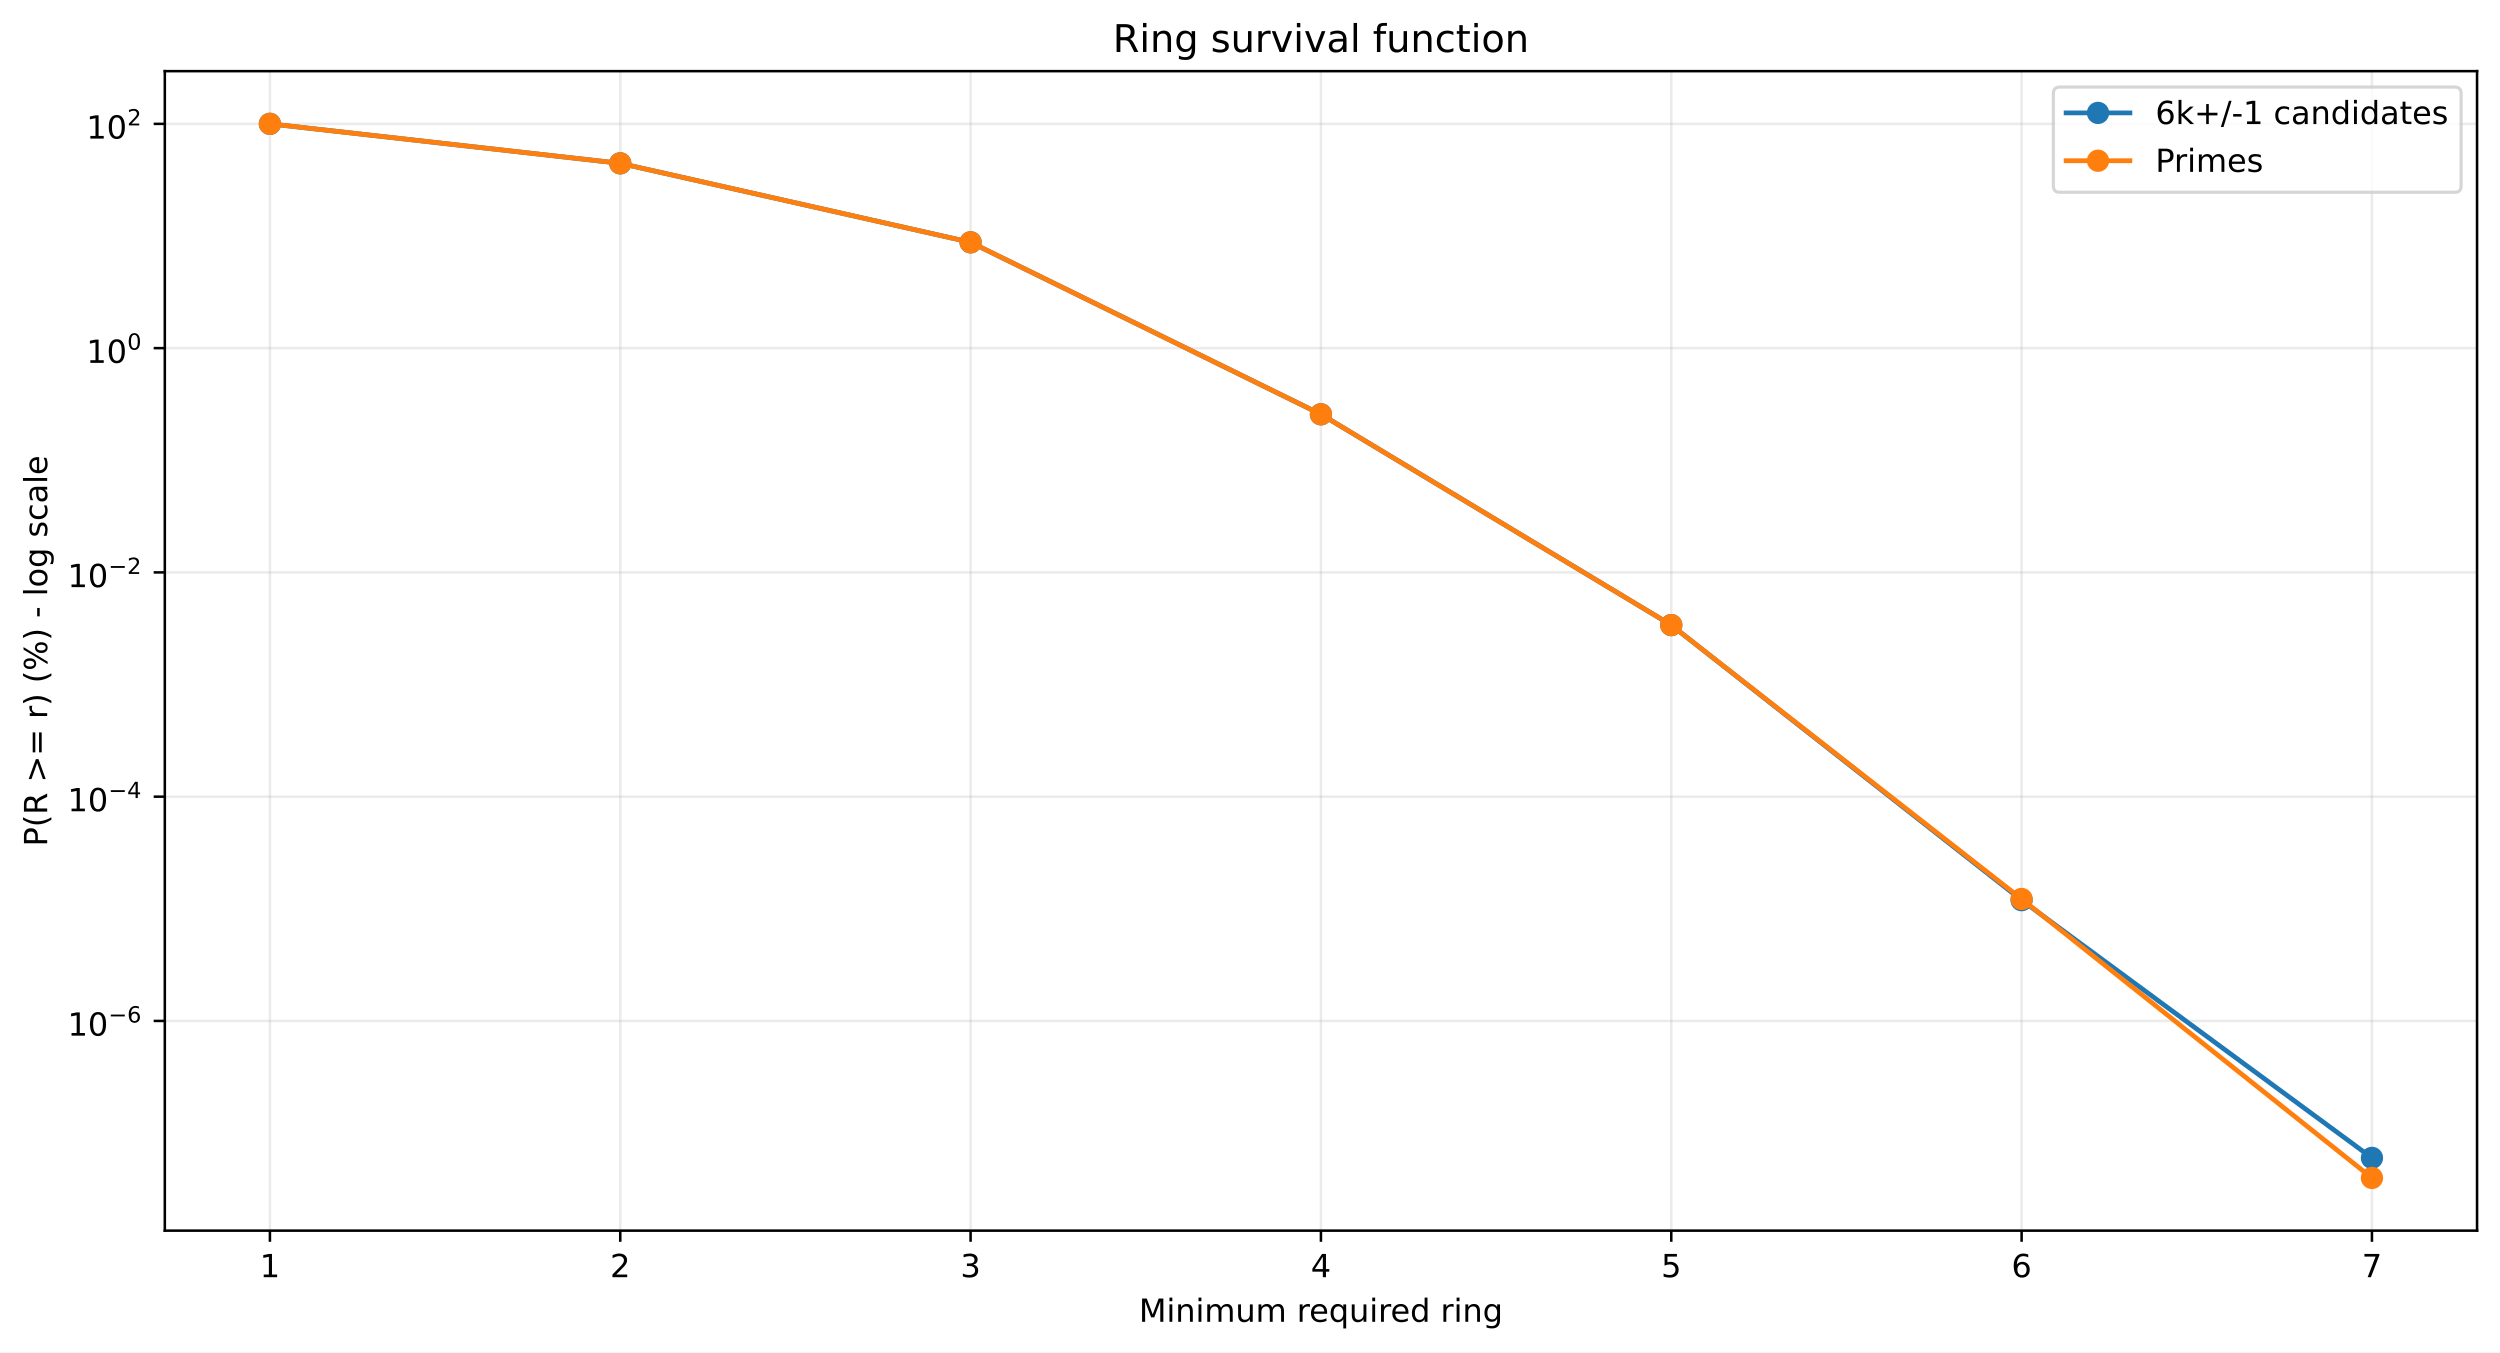
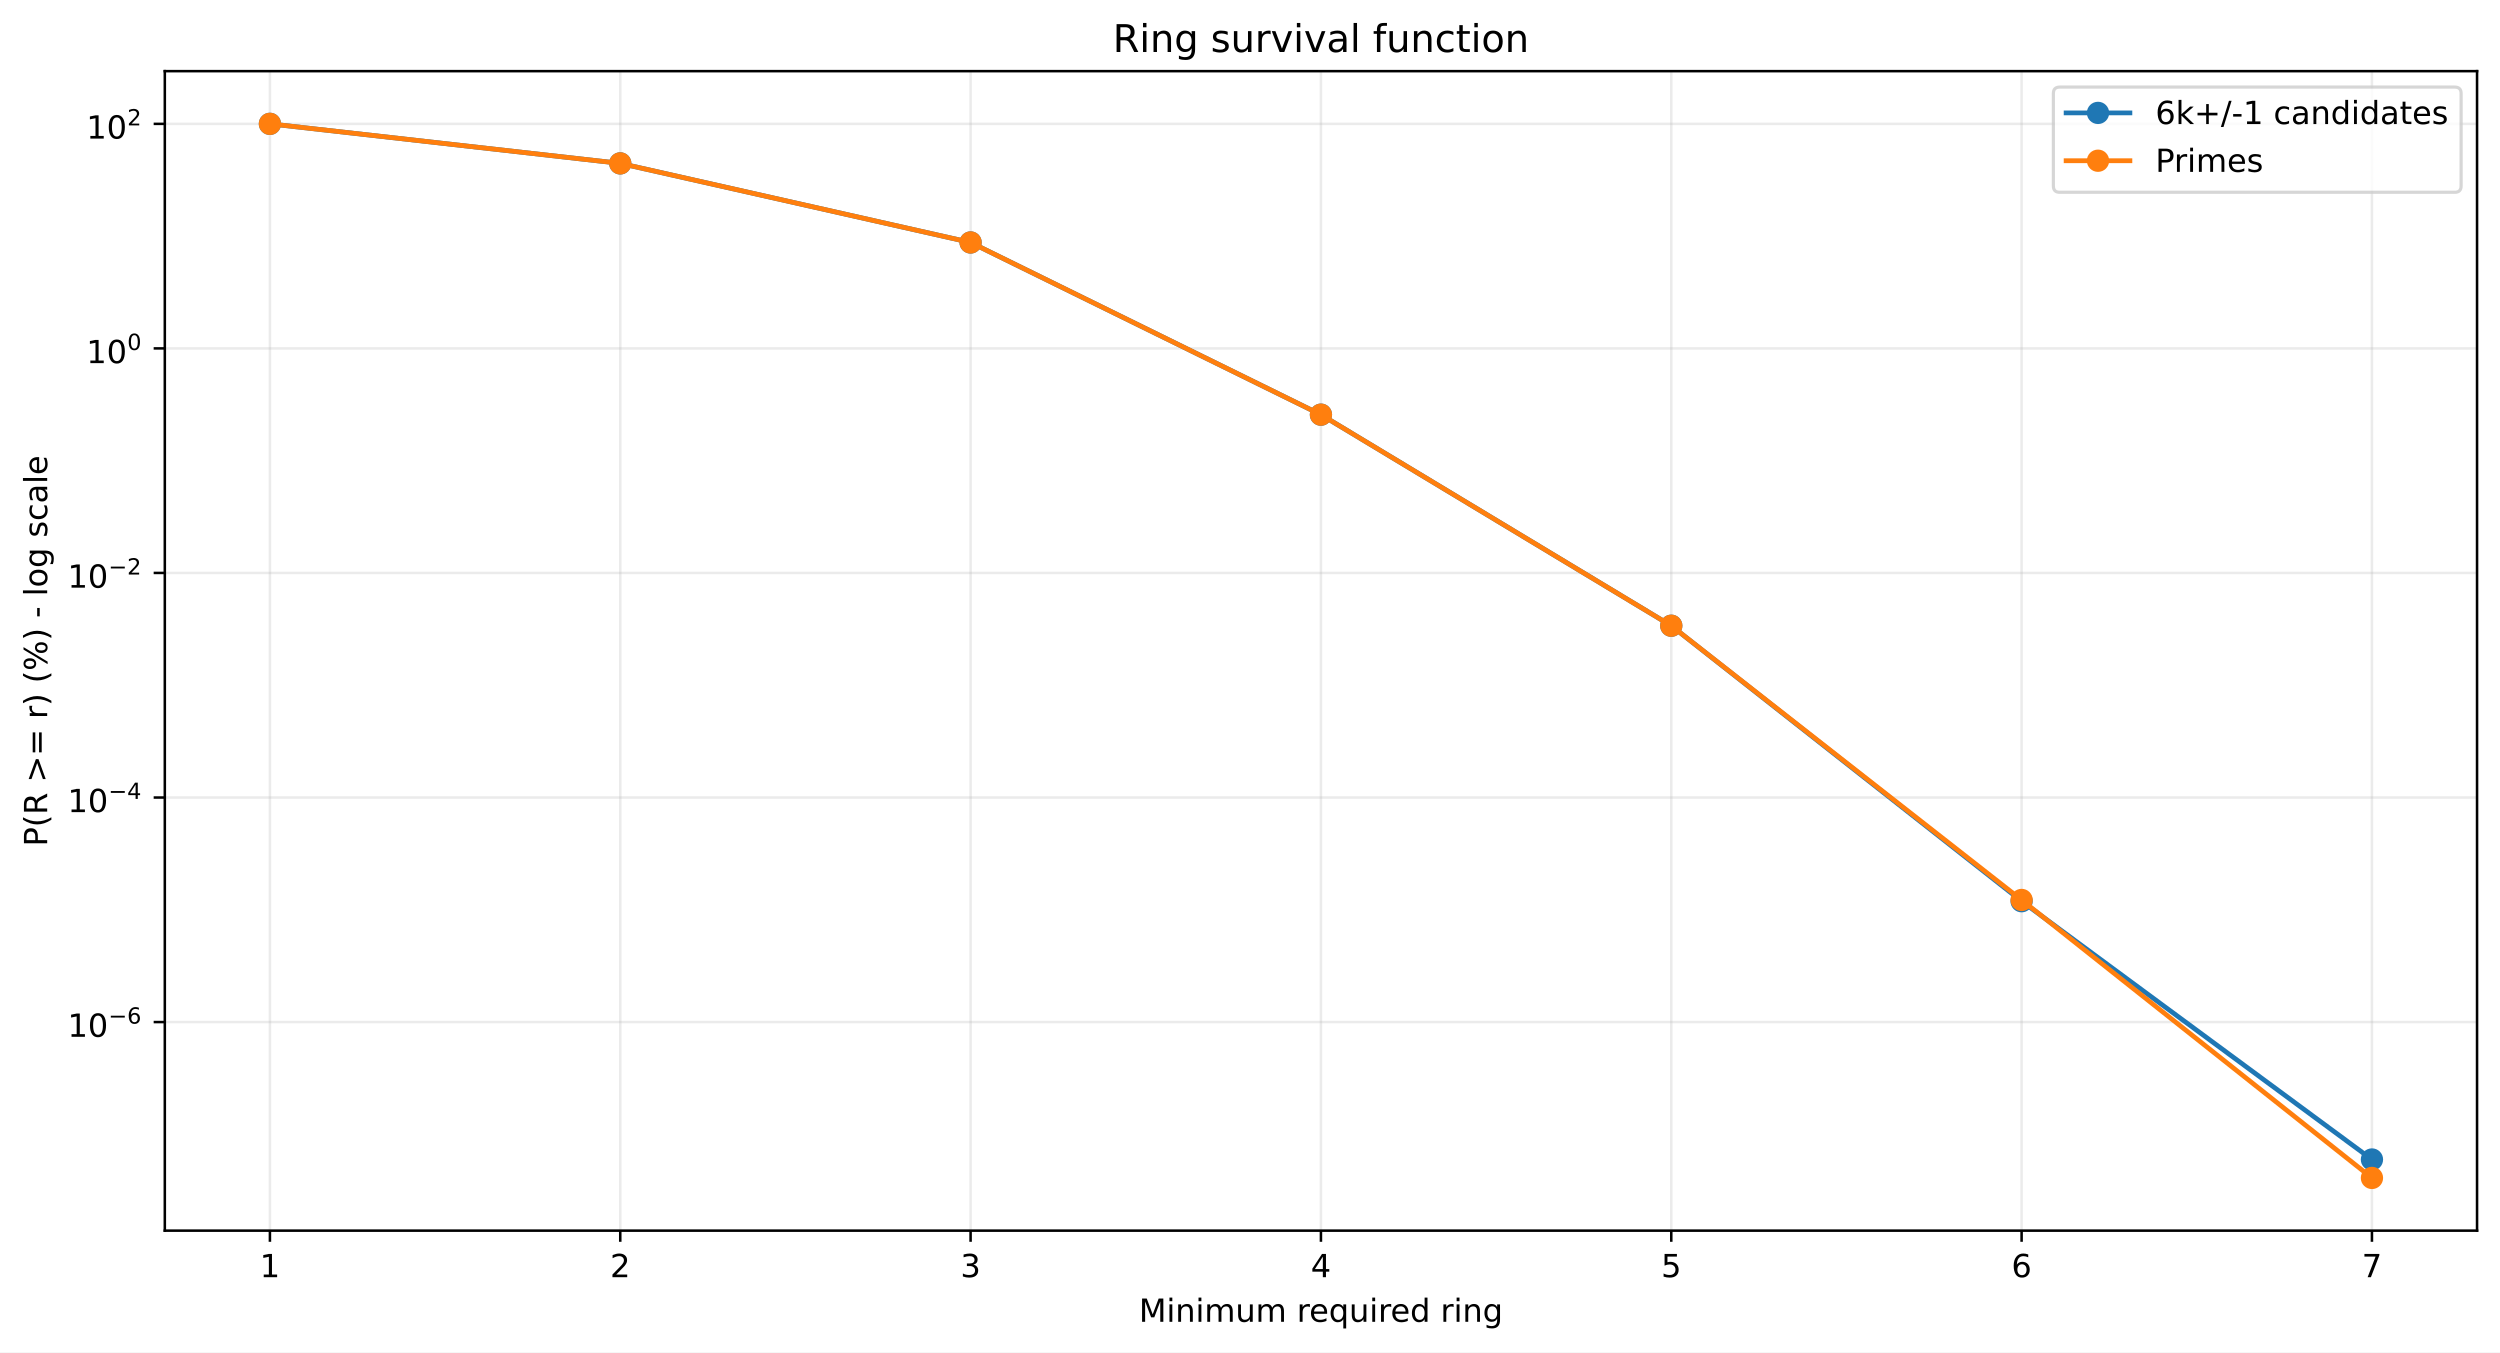
<svg xmlns="http://www.w3.org/2000/svg" xmlns:xlink="http://www.w3.org/1999/xlink" width="784.218pt" height="424.237pt" viewBox="0 0 784.218 424.237" version="1.1">
  <defs>
    <style type="text/css">*{stroke-linejoin: round; stroke-linecap: butt}</style>
  </defs>
  <g id="figure_1">
    <g id="patch_1">
      <path d="M 0 424.237  L 784.218 424.237  L 784.218 0  L 0 0  z " style="fill: #ffffff" />
    </g>
    <g id="axes_1">
      <g id="patch_2">
        <path d="M 51.701 386.036  L 777.018 386.036  L 777.018 22.318  L 51.701 22.318  z " style="fill: #ffffff" />
      </g>
      <g id="matplotlib.axis_1">
        <g id="xtick_1">
          <g id="line2d_1">
-             <path d="M 84.67 386.036  L 84.67 22.318  " clip-path="url(#pafea97a93a)" style="fill: none; stroke: #b0b0b0; stroke-opacity: 0.25; stroke-width: 0.8; stroke-linecap: square" />
+             <path d="M 84.67 386.036  L 84.67 22.318  " clip-path="url(#pc5f3bce843)" style="fill: none; stroke: #b0b0b0; stroke-opacity: 0.25; stroke-width: 0.8; stroke-linecap: square" />
          </g>
          <g id="line2d_2">
            <defs>
-               <path id="mf2e61e0543" d="M 0 0  L 0 3.5  " style="stroke: #000000; stroke-width: 0.8" />
+               <path id="m6730453021" d="M 0 0  L 0 3.5  " style="stroke: #000000; stroke-width: 0.8" />
            </defs>
            <g>
-               <use xlink:href="#mf2e61e0543" x="84.67" y="386.036" style="stroke: #000000; stroke-width: 0.8" />
+               <use xlink:href="#m6730453021" x="84.67" y="386.036" style="stroke: #000000; stroke-width: 0.8" />
            </g>
          </g>
          <g id="text_1">
            <g transform="translate(81.48852 400.6334) scale(0.1 -0.1)">
              <defs>
                <path id="DejaVuSans-14" d="M 794 531  L 1825 531  L 1825 4091  L 703 3866  L 703 4441  L 1819 4666  L 2450 4666  L 2450 531  L 3481 531  L 3481 0  L 794 0  L 794 531  z " transform="scale(0.015625)" />
              </defs>
              <use xlink:href="#DejaVuSans-14" />
            </g>
          </g>
        </g>
        <g id="xtick_2">
          <g id="line2d_3">
-             <path d="M 194.566 386.036  L 194.566 22.318  " clip-path="url(#pafea97a93a)" style="fill: none; stroke: #b0b0b0; stroke-opacity: 0.25; stroke-width: 0.8; stroke-linecap: square" />
+             <path d="M 194.566 386.036  L 194.566 22.318  " clip-path="url(#pc5f3bce843)" style="fill: none; stroke: #b0b0b0; stroke-opacity: 0.25; stroke-width: 0.8; stroke-linecap: square" />
          </g>
          <g id="line2d_4">
            <g>
-               <use xlink:href="#mf2e61e0543" x="194.566" y="386.036" style="stroke: #000000; stroke-width: 0.8" />
+               <use xlink:href="#m6730453021" x="194.566" y="386.036" style="stroke: #000000; stroke-width: 0.8" />
            </g>
          </g>
          <g id="text_2">
            <g transform="translate(191.3851 400.6334) scale(0.1 -0.1)">
              <defs>
                <path id="DejaVuSans-15" d="M 1228 531  L 3431 531  L 3431 0  L 469 0  L 469 531  Q 828 903 1448 1529  Q 2069 2156 2228 2338  Q 2531 2678 2651 2914  Q 2772 3150 2772 3378  Q 2772 3750 2511 3984  Q 2250 4219 1831 4219  Q 1534 4219 1204 4116  Q 875 4013 500 3803  L 500 4441  Q 881 4594 1212 4672  Q 1544 4750 1819 4750  Q 2544 4750 2975 4387  Q 3406 4025 3406 3419  Q 3406 3131 3298 2873  Q 3191 2616 2906 2266  Q 2828 2175 2409 1742  Q 1991 1309 1228 531  z " transform="scale(0.015625)" />
              </defs>
              <use xlink:href="#DejaVuSans-15" />
            </g>
          </g>
        </g>
        <g id="xtick_3">
          <g id="line2d_5">
-             <path d="M 304.463 386.036  L 304.463 22.318  " clip-path="url(#pafea97a93a)" style="fill: none; stroke: #b0b0b0; stroke-opacity: 0.25; stroke-width: 0.8; stroke-linecap: square" />
+             <path d="M 304.463 386.036  L 304.463 22.318  " clip-path="url(#pc5f3bce843)" style="fill: none; stroke: #b0b0b0; stroke-opacity: 0.25; stroke-width: 0.8; stroke-linecap: square" />
          </g>
          <g id="line2d_6">
            <g>
-               <use xlink:href="#mf2e61e0543" x="304.463" y="386.036" style="stroke: #000000; stroke-width: 0.8" />
+               <use xlink:href="#m6730453021" x="304.463" y="386.036" style="stroke: #000000; stroke-width: 0.8" />
            </g>
          </g>
          <g id="text_3">
            <g transform="translate(301.2817 400.6334) scale(0.1 -0.1)">
              <defs>
                <path id="DejaVuSans-16" d="M 2597 2516  Q 3050 2419 3304 2112  Q 3559 1806 3559 1356  Q 3559 666 3084 287  Q 2609 -91 1734 -91  Q 1441 -91 1130 -33  Q 819 25 488 141  L 488 750  Q 750 597 1062 519  Q 1375 441 1716 441  Q 2309 441 2620 675  Q 2931 909 2931 1356  Q 2931 1769 2642 2001  Q 2353 2234 1838 2234  L 1294 2234  L 1294 2753  L 1863 2753  Q 2328 2753 2575 2939  Q 2822 3125 2822 3475  Q 2822 3834 2567 4026  Q 2313 4219 1838 4219  Q 1578 4219 1281 4162  Q 984 4106 628 3988  L 628 4550  Q 988 4650 1302 4700  Q 1616 4750 1894 4750  Q 2613 4750 3031 4423  Q 3450 4097 3450 3541  Q 3450 3153 3228 2886  Q 3006 2619 2597 2516  z " transform="scale(0.015625)" />
              </defs>
              <use xlink:href="#DejaVuSans-16" />
            </g>
          </g>
        </g>
        <g id="xtick_4">
          <g id="line2d_7">
-             <path d="M 414.36 386.036  L 414.36 22.318  " clip-path="url(#pafea97a93a)" style="fill: none; stroke: #b0b0b0; stroke-opacity: 0.25; stroke-width: 0.8; stroke-linecap: square" />
+             <path d="M 414.36 386.036  L 414.36 22.318  " clip-path="url(#pc5f3bce843)" style="fill: none; stroke: #b0b0b0; stroke-opacity: 0.25; stroke-width: 0.8; stroke-linecap: square" />
          </g>
          <g id="line2d_8">
            <g>
-               <use xlink:href="#mf2e61e0543" x="414.36" y="386.036" style="stroke: #000000; stroke-width: 0.8" />
+               <use xlink:href="#m6730453021" x="414.36" y="386.036" style="stroke: #000000; stroke-width: 0.8" />
            </g>
          </g>
          <g id="text_4">
            <g transform="translate(411.1784 400.6334) scale(0.1 -0.1)">
              <defs>
                <path id="DejaVuSans-17" d="M 2419 4116  L 825 1625  L 2419 1625  L 2419 4116  z M 2253 4666  L 3047 4666  L 3047 1625  L 3713 1625  L 3713 1100  L 3047 1100  L 3047 0  L 2419 0  L 2419 1100  L 313 1100  L 313 1709  L 2253 4666  z " transform="scale(0.015625)" />
              </defs>
              <use xlink:href="#DejaVuSans-17" />
            </g>
          </g>
        </g>
        <g id="xtick_5">
          <g id="line2d_9">
-             <path d="M 524.256 386.036  L 524.256 22.318  " clip-path="url(#pafea97a93a)" style="fill: none; stroke: #b0b0b0; stroke-opacity: 0.25; stroke-width: 0.8; stroke-linecap: square" />
+             <path d="M 524.256 386.036  L 524.256 22.318  " clip-path="url(#pc5f3bce843)" style="fill: none; stroke: #b0b0b0; stroke-opacity: 0.25; stroke-width: 0.8; stroke-linecap: square" />
          </g>
          <g id="line2d_10">
            <g>
-               <use xlink:href="#mf2e61e0543" x="524.256" y="386.036" style="stroke: #000000; stroke-width: 0.8" />
+               <use xlink:href="#m6730453021" x="524.256" y="386.036" style="stroke: #000000; stroke-width: 0.8" />
            </g>
          </g>
          <g id="text_5">
            <g transform="translate(521.075 400.6334) scale(0.1 -0.1)">
              <defs>
                <path id="DejaVuSans-18" d="M 691 4666  L 3169 4666  L 3169 4134  L 1269 4134  L 1269 2991  Q 1406 3038 1543 3061  Q 1681 3084 1819 3084  Q 2600 3084 3056 2656  Q 3513 2228 3513 1497  Q 3513 744 3044 326  Q 2575 -91 1722 -91  Q 1428 -91 1123 -41  Q 819 9 494 109  L 494 744  Q 775 591 1075 516  Q 1375 441 1709 441  Q 2250 441 2565 725  Q 2881 1009 2881 1497  Q 2881 1984 2565 2268  Q 2250 2553 1709 2553  Q 1456 2553 1204 2497  Q 953 2441 691 2322  L 691 4666  z " transform="scale(0.015625)" />
              </defs>
              <use xlink:href="#DejaVuSans-18" />
            </g>
          </g>
        </g>
        <g id="xtick_6">
          <g id="line2d_11">
-             <path d="M 634.153 386.036  L 634.153 22.318  " clip-path="url(#pafea97a93a)" style="fill: none; stroke: #b0b0b0; stroke-opacity: 0.25; stroke-width: 0.8; stroke-linecap: square" />
+             <path d="M 634.153 386.036  L 634.153 22.318  " clip-path="url(#pc5f3bce843)" style="fill: none; stroke: #b0b0b0; stroke-opacity: 0.25; stroke-width: 0.8; stroke-linecap: square" />
          </g>
          <g id="line2d_12">
            <g>
-               <use xlink:href="#mf2e61e0543" x="634.153" y="386.036" style="stroke: #000000; stroke-width: 0.8" />
+               <use xlink:href="#m6730453021" x="634.153" y="386.036" style="stroke: #000000; stroke-width: 0.8" />
            </g>
          </g>
          <g id="text_6">
            <g transform="translate(630.9716 400.6334) scale(0.1 -0.1)">
              <defs>
                <path id="DejaVuSans-19" d="M 2113 2584  Q 1688 2584 1439 2293  Q 1191 2003 1191 1497  Q 1191 994 1439 701  Q 1688 409 2113 409  Q 2538 409 2786 701  Q 3034 994 3034 1497  Q 3034 2003 2786 2293  Q 2538 2584 2113 2584  z M 3366 4563  L 3366 3988  Q 3128 4100 2886 4159  Q 2644 4219 2406 4219  Q 1781 4219 1451 3797  Q 1122 3375 1075 2522  Q 1259 2794 1537 2939  Q 1816 3084 2150 3084  Q 2853 3084 3261 2657  Q 3669 2231 3669 1497  Q 3669 778 3244 343  Q 2819 -91 2113 -91  Q 1303 -91 875 529  Q 447 1150 447 2328  Q 447 3434 972 4092  Q 1497 4750 2381 4750  Q 2619 4750 2861 4703  Q 3103 4656 3366 4563  z " transform="scale(0.015625)" />
              </defs>
              <use xlink:href="#DejaVuSans-19" />
            </g>
          </g>
        </g>
        <g id="xtick_7">
          <g id="line2d_13">
-             <path d="M 744.049 386.036  L 744.049 22.318  " clip-path="url(#pafea97a93a)" style="fill: none; stroke: #b0b0b0; stroke-opacity: 0.25; stroke-width: 0.8; stroke-linecap: square" />
+             <path d="M 744.049 386.036  L 744.049 22.318  " clip-path="url(#pc5f3bce843)" style="fill: none; stroke: #b0b0b0; stroke-opacity: 0.25; stroke-width: 0.8; stroke-linecap: square" />
          </g>
          <g id="line2d_14">
            <g>
-               <use xlink:href="#mf2e61e0543" x="744.049" y="386.036" style="stroke: #000000; stroke-width: 0.8" />
+               <use xlink:href="#m6730453021" x="744.049" y="386.036" style="stroke: #000000; stroke-width: 0.8" />
            </g>
          </g>
          <g id="text_7">
            <g transform="translate(740.8682 400.6334) scale(0.1 -0.1)">
              <defs>
                <path id="DejaVuSans-1a" d="M 525 4666  L 3525 4666  L 3525 4397  L 1831 0  L 1172 0  L 2766 4134  L 525 4134  L 525 4666  z " transform="scale(0.015625)" />
              </defs>
              <use xlink:href="#DejaVuSans-1a" />
            </g>
          </g>
        </g>
        <g id="text_8">
          <g transform="translate(357.2737 414.6342) scale(0.1 -0.1)">
            <defs>
              <path id="DejaVuSans-30" d="M 628 4666  L 1569 4666  L 2759 1491  L 3956 4666  L 4897 4666  L 4897 0  L 4281 0  L 4281 4097  L 3078 897  L 2444 897  L 1241 4097  L 1241 0  L 628 0  L 628 4666  z " transform="scale(0.015625)" />
              <path id="DejaVuSans-4c" d="M 603 3500  L 1178 3500  L 1178 0  L 603 0  L 603 3500  z M 603 4863  L 1178 4863  L 1178 4134  L 603 4134  L 603 4863  z " transform="scale(0.015625)" />
              <path id="DejaVuSans-51" d="M 3513 2113  L 3513 0  L 2938 0  L 2938 2094  Q 2938 2591 2744 2837  Q 2550 3084 2163 3084  Q 1697 3084 1428 2787  Q 1159 2491 1159 1978  L 1159 0  L 581 0  L 581 3500  L 1159 3500  L 1159 2956  Q 1366 3272 1645 3428  Q 1925 3584 2291 3584  Q 2894 3584 3203 3211  Q 3513 2838 3513 2113  z " transform="scale(0.015625)" />
              <path id="DejaVuSans-50" d="M 3328 2828  Q 3544 3216 3844 3400  Q 4144 3584 4550 3584  Q 5097 3584 5394 3201  Q 5691 2819 5691 2113  L 5691 0  L 5113 0  L 5113 2094  Q 5113 2597 4934 2840  Q 4756 3084 4391 3084  Q 3944 3084 3684 2787  Q 3425 2491 3425 1978  L 3425 0  L 2847 0  L 2847 2094  Q 2847 2600 2669 2842  Q 2491 3084 2119 3084  Q 1678 3084 1418 2786  Q 1159 2488 1159 1978  L 1159 0  L 581 0  L 581 3500  L 1159 3500  L 1159 2956  Q 1356 3278 1631 3431  Q 1906 3584 2284 3584  Q 2666 3584 2933 3390  Q 3200 3197 3328 2828  z " transform="scale(0.015625)" />
              <path id="DejaVuSans-58" d="M 544 1381  L 544 3500  L 1119 3500  L 1119 1403  Q 1119 906 1312 657  Q 1506 409 1894 409  Q 2359 409 2629 706  Q 2900 1003 2900 1516  L 2900 3500  L 3475 3500  L 3475 0  L 2900 0  L 2900 538  Q 2691 219 2414 64  Q 2138 -91 1772 -91  Q 1169 -91 856 284  Q 544 659 544 1381  z M 1991 3584  L 1991 3584  z " transform="scale(0.015625)" />
              <path id="DejaVuSans-3" transform="scale(0.015625)" />
              <path id="DejaVuSans-55" d="M 2631 2963  Q 2534 3019 2420 3045  Q 2306 3072 2169 3072  Q 1681 3072 1420 2755  Q 1159 2438 1159 1844  L 1159 0  L 581 0  L 581 3500  L 1159 3500  L 1159 2956  Q 1341 3275 1631 3429  Q 1922 3584 2338 3584  Q 2397 3584 2469 3576  Q 2541 3569 2628 3553  L 2631 2963  z " transform="scale(0.015625)" />
              <path id="DejaVuSans-48" d="M 3597 1894  L 3597 1613  L 953 1613  Q 991 1019 1311 708  Q 1631 397 2203 397  Q 2534 397 2845 478  Q 3156 559 3463 722  L 3463 178  Q 3153 47 2828 -22  Q 2503 -91 2169 -91  Q 1331 -91 842 396  Q 353 884 353 1716  Q 353 2575 817 3079  Q 1281 3584 2069 3584  Q 2775 3584 3186 3129  Q 3597 2675 3597 1894  z M 3022 2063  Q 3016 2534 2758 2815  Q 2500 3097 2075 3097  Q 1594 3097 1305 2825  Q 1016 2553 972 2059  L 3022 2063  z " transform="scale(0.015625)" />
              <path id="DejaVuSans-54" d="M 947 1747  Q 947 1113 1208 752  Q 1469 391 1925 391  Q 2381 391 2643 752  Q 2906 1113 2906 1747  Q 2906 2381 2643 2742  Q 2381 3103 1925 3103  Q 1469 3103 1208 2742  Q 947 2381 947 1747  z M 2906 525  Q 2725 213 2448 61  Q 2172 -91 1784 -91  Q 1150 -91 751 415  Q 353 922 353 1747  Q 353 2572 751 3078  Q 1150 3584 1784 3584  Q 2172 3584 2448 3432  Q 2725 3281 2906 2969  L 2906 3500  L 3481 3500  L 3481 -1331  L 2906 -1331  L 2906 525  z " transform="scale(0.015625)" />
              <path id="DejaVuSans-47" d="M 2906 2969  L 2906 4863  L 3481 4863  L 3481 0  L 2906 0  L 2906 525  Q 2725 213 2448 61  Q 2172 -91 1784 -91  Q 1150 -91 751 415  Q 353 922 353 1747  Q 353 2572 751 3078  Q 1150 3584 1784 3584  Q 2172 3584 2448 3432  Q 2725 3281 2906 2969  z M 947 1747  Q 947 1113 1208 752  Q 1469 391 1925 391  Q 2381 391 2643 752  Q 2906 1113 2906 1747  Q 2906 2381 2643 2742  Q 2381 3103 1925 3103  Q 1469 3103 1208 2742  Q 947 2381 947 1747  z " transform="scale(0.015625)" />
              <path id="DejaVuSans-4a" d="M 2906 1791  Q 2906 2416 2648 2759  Q 2391 3103 1925 3103  Q 1463 3103 1205 2759  Q 947 2416 947 1791  Q 947 1169 1205 825  Q 1463 481 1925 481  Q 2391 481 2648 825  Q 2906 1169 2906 1791  z M 3481 434  Q 3481 -459 3084 -895  Q 2688 -1331 1869 -1331  Q 1566 -1331 1297 -1286  Q 1028 -1241 775 -1147  L 775 -588  Q 1028 -725 1275 -790  Q 1522 -856 1778 -856  Q 2344 -856 2625 -561  Q 2906 -266 2906 331  L 2906 616  Q 2728 306 2450 153  Q 2172 0 1784 0  Q 1141 0 747 490  Q 353 981 353 1791  Q 353 2603 747 3093  Q 1141 3584 1784 3584  Q 2172 3584 2450 3431  Q 2728 3278 2906 2969  L 2906 3500  L 3481 3500  L 3481 434  z " transform="scale(0.015625)" />
            </defs>
            <use xlink:href="#DejaVuSans-30" />
            <use xlink:href="#DejaVuSans-4c" transform="translate(86.28125 0)" />
            <use xlink:href="#DejaVuSans-51" transform="translate(114.0625 0)" />
            <use xlink:href="#DejaVuSans-4c" transform="translate(177.4375 0)" />
            <use xlink:href="#DejaVuSans-50" transform="translate(205.2188 0)" />
            <use xlink:href="#DejaVuSans-58" transform="translate(302.625 0)" />
            <use xlink:href="#DejaVuSans-50" transform="translate(366 0)" />
            <use xlink:href="#DejaVuSans-3" transform="translate(463.4062 0)" />
            <use xlink:href="#DejaVuSans-55" transform="translate(495.1875 0)" />
            <use xlink:href="#DejaVuSans-48" transform="translate(534.0938 0)" />
            <use xlink:href="#DejaVuSans-54" transform="translate(595.625 0)" />
            <use xlink:href="#DejaVuSans-58" transform="translate(659.1094 0)" />
            <use xlink:href="#DejaVuSans-4c" transform="translate(722.4844 0)" />
            <use xlink:href="#DejaVuSans-55" transform="translate(750.2656 0)" />
            <use xlink:href="#DejaVuSans-48" transform="translate(789.1719 0)" />
            <use xlink:href="#DejaVuSans-47" transform="translate(850.7031 0)" />
            <use xlink:href="#DejaVuSans-3" transform="translate(914.1875 0)" />
            <use xlink:href="#DejaVuSans-55" transform="translate(945.9688 0)" />
            <use xlink:href="#DejaVuSans-4c" transform="translate(987.0781 0)" />
            <use xlink:href="#DejaVuSans-51" transform="translate(1014.859 0)" />
            <use xlink:href="#DejaVuSans-4a" transform="translate(1078.234 0)" />
          </g>
        </g>
      </g>
      <g id="matplotlib.axis_2">
        <g id="ytick_1">
          <g id="line2d_15">
-             <path d="M 51.701 320.246  L 777.018 320.246  " clip-path="url(#pafea97a93a)" style="fill: none; stroke: #b0b0b0; stroke-opacity: 0.25; stroke-width: 0.8; stroke-linecap: square" />
+             <path d="M 51.701 320.607  L 777.018 320.607  " clip-path="url(#pc5f3bce843)" style="fill: none; stroke: #b0b0b0; stroke-opacity: 0.25; stroke-width: 0.8; stroke-linecap: square" />
          </g>
          <g id="line2d_16">
            <defs>
-               <path id="md2ee28f3b8" d="M 0 0  L -3.5 0  " style="stroke: #000000; stroke-width: 0.8" />
+               <path id="m83260e1f28" d="M 0 0  L -3.5 0  " style="stroke: #000000; stroke-width: 0.8" />
            </defs>
            <g>
-               <use xlink:href="#md2ee28f3b8" x="51.701" y="320.246" style="stroke: #000000; stroke-width: 0.8" />
+               <use xlink:href="#m83260e1f28" x="51.701" y="320.607" style="stroke: #000000; stroke-width: 0.8" />
            </g>
          </g>
          <g id="text_9">
-             <g transform="translate(21.20078 324.9458) scale(0.1 -0.1)">
+             <g transform="translate(21.20078 325.3068) scale(0.1 -0.1)">
              <defs>
                <path id="DejaVuSans-13" d="M 2034 4250  Q 1547 4250 1301 3770  Q 1056 3291 1056 2328  Q 1056 1369 1301 889  Q 1547 409 2034 409  Q 2525 409 2770 889  Q 3016 1369 3016 2328  Q 3016 3291 2770 3770  Q 2525 4250 2034 4250  z M 2034 4750  Q 2819 4750 3233 4129  Q 3647 3509 3647 2328  Q 3647 1150 3233 529  Q 2819 -91 2034 -91  Q 1250 -91 836 529  Q 422 1150 422 2328  Q 422 3509 836 4129  Q 1250 4750 2034 4750  z " transform="scale(0.015625)" />
                <path id="DejaVuSans-c9c" d="M 678 2272  L 4684 2272  L 4684 1741  L 678 1741  L 678 2272  z " transform="scale(0.015625)" />
              </defs>
              <use xlink:href="#DejaVuSans-14" transform="translate(0 0.746875)" />
              <use xlink:href="#DejaVuSans-13" transform="translate(63.62305 0.746875)" />
              <use xlink:href="#DejaVuSans-c9c" transform="translate(128.2031 42.04688) scale(0.7)" />
              <use xlink:href="#DejaVuSans-19" transform="translate(186.8555 42.04688) scale(0.7)" />
            </g>
          </g>
        </g>
        <g id="ytick_2">
          <g id="line2d_17">
-             <path d="M 51.701 249.897  L 777.018 249.897  " clip-path="url(#pafea97a93a)" style="fill: none; stroke: #b0b0b0; stroke-opacity: 0.25; stroke-width: 0.8; stroke-linecap: square" />
+             <path d="M 51.701 250.168  L 777.018 250.168  " clip-path="url(#pc5f3bce843)" style="fill: none; stroke: #b0b0b0; stroke-opacity: 0.25; stroke-width: 0.8; stroke-linecap: square" />
          </g>
          <g id="line2d_18">
            <g>
-               <use xlink:href="#md2ee28f3b8" x="51.701" y="249.897" style="stroke: #000000; stroke-width: 0.8" />
+               <use xlink:href="#m83260e1f28" x="51.701" y="250.168" style="stroke: #000000; stroke-width: 0.8" />
            </g>
          </g>
          <g id="text_10">
-             <g transform="translate(21.20078 254.547) scale(0.1 -0.1)">
+             <g transform="translate(21.20078 254.8178) scale(0.1 -0.1)">
              <use xlink:href="#DejaVuSans-14" transform="translate(0 0.665625)" />
              <use xlink:href="#DejaVuSans-13" transform="translate(63.62305 0.665625)" />
              <use xlink:href="#DejaVuSans-c9c" transform="translate(128.2031 41.96563) scale(0.7)" />
              <use xlink:href="#DejaVuSans-17" transform="translate(186.8555 41.96563) scale(0.7)" />
            </g>
          </g>
        </g>
        <g id="ytick_3">
          <g id="line2d_19">
-             <path d="M 51.701 179.548  L 777.018 179.548  " clip-path="url(#pafea97a93a)" style="fill: none; stroke: #b0b0b0; stroke-opacity: 0.25; stroke-width: 0.8; stroke-linecap: square" />
+             <path d="M 51.701 179.729  L 777.018 179.729  " clip-path="url(#pc5f3bce843)" style="fill: none; stroke: #b0b0b0; stroke-opacity: 0.25; stroke-width: 0.8; stroke-linecap: square" />
          </g>
          <g id="line2d_20">
            <g>
-               <use xlink:href="#md2ee28f3b8" x="51.701" y="179.548" style="stroke: #000000; stroke-width: 0.8" />
+               <use xlink:href="#m83260e1f28" x="51.701" y="179.729" style="stroke: #000000; stroke-width: 0.8" />
            </g>
          </g>
          <g id="text_11">
-             <g transform="translate(21.20078 184.2483) scale(0.1 -0.1)">
+             <g transform="translate(21.20078 184.4288) scale(0.1 -0.1)">
              <use xlink:href="#DejaVuSans-14" transform="translate(0 0.746875)" />
              <use xlink:href="#DejaVuSans-13" transform="translate(63.62305 0.746875)" />
              <use xlink:href="#DejaVuSans-c9c" transform="translate(128.2031 42.04688) scale(0.7)" />
              <use xlink:href="#DejaVuSans-15" transform="translate(186.8555 42.04688) scale(0.7)" />
            </g>
          </g>
        </g>
        <g id="ytick_4">
          <g id="line2d_21">
-             <path d="M 51.701 109.2  L 777.018 109.2  " clip-path="url(#pafea97a93a)" style="fill: none; stroke: #b0b0b0; stroke-opacity: 0.25; stroke-width: 0.8; stroke-linecap: square" />
+             <path d="M 51.701 109.29  L 777.018 109.29  " clip-path="url(#pc5f3bce843)" style="fill: none; stroke: #b0b0b0; stroke-opacity: 0.25; stroke-width: 0.8; stroke-linecap: square" />
          </g>
          <g id="line2d_22">
            <g>
-               <use xlink:href="#md2ee28f3b8" x="51.701" y="109.2" style="stroke: #000000; stroke-width: 0.8" />
+               <use xlink:href="#m83260e1f28" x="51.701" y="109.29" style="stroke: #000000; stroke-width: 0.8" />
            </g>
          </g>
          <g id="text_12">
-             <g transform="translate(27.10078 113.8995) scale(0.1 -0.1)">
+             <g transform="translate(27.10078 113.9898) scale(0.1 -0.1)">
              <use xlink:href="#DejaVuSans-14" transform="translate(0 0.746875)" />
              <use xlink:href="#DejaVuSans-13" transform="translate(63.62305 0.746875)" />
              <use xlink:href="#DejaVuSans-13" transform="translate(128.2031 42.04688) scale(0.7)" />
            </g>
          </g>
        </g>
        <g id="ytick_5">
          <g id="line2d_23">
-             <path d="M 51.701 38.851  L 777.018 38.851  " clip-path="url(#pafea97a93a)" style="fill: none; stroke: #b0b0b0; stroke-opacity: 0.25; stroke-width: 0.8; stroke-linecap: square" />
+             <path d="M 51.701 38.851  L 777.018 38.851  " clip-path="url(#pc5f3bce843)" style="fill: none; stroke: #b0b0b0; stroke-opacity: 0.25; stroke-width: 0.8; stroke-linecap: square" />
          </g>
          <g id="line2d_24">
            <g>
-               <use xlink:href="#md2ee28f3b8" x="51.701" y="38.851" style="stroke: #000000; stroke-width: 0.8" />
+               <use xlink:href="#m83260e1f28" x="51.701" y="38.851" style="stroke: #000000; stroke-width: 0.8" />
            </g>
          </g>
          <g id="text_13">
            <g transform="translate(27.10078 43.55075) scale(0.1 -0.1)">
              <use xlink:href="#DejaVuSans-14" transform="translate(0 0.746875)" />
              <use xlink:href="#DejaVuSans-13" transform="translate(63.62305 0.746875)" />
              <use xlink:href="#DejaVuSans-15" transform="translate(128.2031 42.04688) scale(0.7)" />
            </g>
          </g>
        </g>
        <g id="text_14">
          <g transform="translate(14.79844 265.4996) rotate(-90) scale(0.1 -0.1)">
            <defs>
              <path id="DejaVuSans-33" d="M 1259 4147  L 1259 2394  L 2053 2394  Q 2494 2394 2734 2622  Q 2975 2850 2975 3272  Q 2975 3691 2734 3919  Q 2494 4147 2053 4147  L 1259 4147  z M 628 4666  L 2053 4666  Q 2838 4666 3239 4311  Q 3641 3956 3641 3272  Q 3641 2581 3239 2228  Q 2838 1875 2053 1875  L 1259 1875  L 1259 0  L 628 0  L 628 4666  z " transform="scale(0.015625)" />
              <path id="DejaVuSans-b" d="M 1984 4856  Q 1566 4138 1362 3434  Q 1159 2731 1159 2009  Q 1159 1288 1364 580  Q 1569 -128 1984 -844  L 1484 -844  Q 1016 -109 783 600  Q 550 1309 550 2009  Q 550 2706 781 3412  Q 1013 4119 1484 4856  L 1984 4856  z " transform="scale(0.015625)" />
              <path id="DejaVuSans-35" d="M 2841 2188  Q 3044 2119 3236 1894  Q 3428 1669 3622 1275  L 4263 0  L 3584 0  L 2988 1197  Q 2756 1666 2539 1819  Q 2322 1972 1947 1972  L 1259 1972  L 1259 0  L 628 0  L 628 4666  L 2053 4666  Q 2853 4666 3247 4331  Q 3641 3997 3641 3322  Q 3641 2881 3436 2590  Q 3231 2300 2841 2188  z M 1259 4147  L 1259 2491  L 2053 2491  Q 2509 2491 2742 2702  Q 2975 2913 2975 3322  Q 2975 3731 2742 3939  Q 2509 4147 2053 4147  L 1259 4147  z " transform="scale(0.015625)" />
              <path id="DejaVuSans-21" d="M 678 3150  L 678 3719  L 4684 2266  L 4684 1747  L 678 294  L 678 863  L 3897 2003  L 678 3150  z " transform="scale(0.015625)" />
              <path id="DejaVuSans-20" d="M 678 2906  L 4684 2906  L 4684 2381  L 678 2381  L 678 2906  z M 678 1631  L 4684 1631  L 4684 1100  L 678 1100  L 678 1631  z " transform="scale(0.015625)" />
              <path id="DejaVuSans-c" d="M 513 4856  L 1013 4856  Q 1481 4119 1714 3412  Q 1947 2706 1947 2009  Q 1947 1309 1714 600  Q 1481 -109 1013 -844  L 513 -844  Q 928 -128 1133 580  Q 1338 1288 1338 2009  Q 1338 2731 1133 3434  Q 928 4138 513 4856  z " transform="scale(0.015625)" />
              <path id="DejaVuSans-8" d="M 4653 2053  Q 4381 2053 4226 1822  Q 4072 1591 4072 1178  Q 4072 772 4226 539  Q 4381 306 4653 306  Q 4919 306 5073 539  Q 5228 772 5228 1178  Q 5228 1588 5073 1820  Q 4919 2053 4653 2053  z M 4653 2450  Q 5147 2450 5437 2106  Q 5728 1763 5728 1178  Q 5728 594 5436 251  Q 5144 -91 4653 -91  Q 4153 -91 3862 251  Q 3572 594 3572 1178  Q 3572 1766 3864 2108  Q 4156 2450 4653 2450  z M 1428 4353  Q 1159 4353 1004 4120  Q 850 3888 850 3481  Q 850 3069 1003 2837  Q 1156 2606 1428 2606  Q 1700 2606 1854 2837  Q 2009 3069 2009 3481  Q 2009 3884 1853 4118  Q 1697 4353 1428 4353  z M 4250 4750  L 4750 4750  L 1831 -91  L 1331 -91  L 4250 4750  z M 1428 4750  Q 1922 4750 2215 4408  Q 2509 4066 2509 3481  Q 2509 2891 2217 2550  Q 1925 2209 1428 2209  Q 931 2209 642 2551  Q 353 2894 353 3481  Q 353 4063 643 4406  Q 934 4750 1428 4750  z " transform="scale(0.015625)" />
              <path id="DejaVuSans-10" d="M 313 2009  L 1997 2009  L 1997 1497  L 313 1497  L 313 2009  z " transform="scale(0.015625)" />
              <path id="DejaVuSans-4f" d="M 603 4863  L 1178 4863  L 1178 0  L 603 0  L 603 4863  z " transform="scale(0.015625)" />
              <path id="DejaVuSans-52" d="M 1959 3097  Q 1497 3097 1228 2736  Q 959 2375 959 1747  Q 959 1119 1226 758  Q 1494 397 1959 397  Q 2419 397 2687 759  Q 2956 1122 2956 1747  Q 2956 2369 2687 2733  Q 2419 3097 1959 3097  z M 1959 3584  Q 2709 3584 3137 3096  Q 3566 2609 3566 1747  Q 3566 888 3137 398  Q 2709 -91 1959 -91  Q 1206 -91 779 398  Q 353 888 353 1747  Q 353 2609 779 3096  Q 1206 3584 1959 3584  z " transform="scale(0.015625)" />
              <path id="DejaVuSans-56" d="M 2834 3397  L 2834 2853  Q 2591 2978 2328 3040  Q 2066 3103 1784 3103  Q 1356 3103 1142 2972  Q 928 2841 928 2578  Q 928 2378 1081 2264  Q 1234 2150 1697 2047  L 1894 2003  Q 2506 1872 2764 1633  Q 3022 1394 3022 966  Q 3022 478 2636 193  Q 2250 -91 1575 -91  Q 1294 -91 989 -36  Q 684 19 347 128  L 347 722  Q 666 556 975 473  Q 1284 391 1588 391  Q 1994 391 2212 530  Q 2431 669 2431 922  Q 2431 1156 2273 1281  Q 2116 1406 1581 1522  L 1381 1569  Q 847 1681 609 1914  Q 372 2147 372 2553  Q 372 3047 722 3315  Q 1072 3584 1716 3584  Q 2034 3584 2315 3537  Q 2597 3491 2834 3397  z " transform="scale(0.015625)" />
              <path id="DejaVuSans-46" d="M 3122 3366  L 3122 2828  Q 2878 2963 2633 3030  Q 2388 3097 2138 3097  Q 1578 3097 1268 2742  Q 959 2388 959 1747  Q 959 1106 1268 751  Q 1578 397 2138 397  Q 2388 397 2633 464  Q 2878 531 3122 666  L 3122 134  Q 2881 22 2623 -34  Q 2366 -91 2075 -91  Q 1284 -91 818 406  Q 353 903 353 1747  Q 353 2603 823 3093  Q 1294 3584 2113 3584  Q 2378 3584 2631 3529  Q 2884 3475 3122 3366  z " transform="scale(0.015625)" />
              <path id="DejaVuSans-44" d="M 2194 1759  Q 1497 1759 1228 1600  Q 959 1441 959 1056  Q 959 750 1161 570  Q 1363 391 1709 391  Q 2188 391 2477 730  Q 2766 1069 2766 1631  L 2766 1759  L 2194 1759  z M 3341 1997  L 3341 0  L 2766 0  L 2766 531  Q 2569 213 2275 61  Q 1981 -91 1556 -91  Q 1019 -91 701 211  Q 384 513 384 1019  Q 384 1609 779 1909  Q 1175 2209 1959 2209  L 2766 2209  L 2766 2266  Q 2766 2663 2505 2880  Q 2244 3097 1772 3097  Q 1472 3097 1187 3025  Q 903 2953 641 2809  L 641 3341  Q 956 3463 1253 3523  Q 1550 3584 1831 3584  Q 2591 3584 2966 3190  Q 3341 2797 3341 1997  z " transform="scale(0.015625)" />
            </defs>
            <use xlink:href="#DejaVuSans-33" />
            <use xlink:href="#DejaVuSans-b" transform="translate(60.29688 0)" />
            <use xlink:href="#DejaVuSans-35" transform="translate(99.3125 0)" />
            <use xlink:href="#DejaVuSans-3" transform="translate(168.7969 0)" />
            <use xlink:href="#DejaVuSans-21" transform="translate(200.5781 0)" />
            <use xlink:href="#DejaVuSans-20" transform="translate(284.375 0)" />
            <use xlink:href="#DejaVuSans-3" transform="translate(368.1719 0)" />
            <use xlink:href="#DejaVuSans-55" transform="translate(399.9531 0)" />
            <use xlink:href="#DejaVuSans-c" transform="translate(441.0625 0)" />
            <use xlink:href="#DejaVuSans-3" transform="translate(480.0781 0)" />
            <use xlink:href="#DejaVuSans-b" transform="translate(511.8594 0)" />
            <use xlink:href="#DejaVuSans-8" transform="translate(550.875 0)" />
            <use xlink:href="#DejaVuSans-c" transform="translate(645.8906 0)" />
            <use xlink:href="#DejaVuSans-3" transform="translate(684.9062 0)" />
            <use xlink:href="#DejaVuSans-10" transform="translate(716.6875 0)" />
            <use xlink:href="#DejaVuSans-3" transform="translate(752.7656 0)" />
            <use xlink:href="#DejaVuSans-4f" transform="translate(784.5469 0)" />
            <use xlink:href="#DejaVuSans-52" transform="translate(812.3281 0)" />
            <use xlink:href="#DejaVuSans-4a" transform="translate(873.5156 0)" />
            <use xlink:href="#DejaVuSans-3" transform="translate(937 0)" />
            <use xlink:href="#DejaVuSans-56" transform="translate(968.7812 0)" />
            <use xlink:href="#DejaVuSans-46" transform="translate(1020.875 0)" />
            <use xlink:href="#DejaVuSans-44" transform="translate(1075.859 0)" />
            <use xlink:href="#DejaVuSans-4f" transform="translate(1137.141 0)" />
            <use xlink:href="#DejaVuSans-48" transform="translate(1164.922 0)" />
          </g>
        </g>
      </g>
      <g id="line2d_25">
-         <path d="M 84.67 38.851  L 194.566 51.239  L 304.463 76.014  L 414.36 129.961  L 524.256 196.085  L 634.153 282.371  L 744.049 363.219  " clip-path="url(#pafea97a93a)" style="fill: none; stroke: #1f77b4; stroke-width: 1.5; stroke-linecap: square" />
+         <path d="M 84.67 38.851  L 194.566 51.254  L 304.463 76.062  L 414.36 130.078  L 524.256 196.287  L 634.153 282.697  L 744.049 363.72  " clip-path="url(#pc5f3bce843)" style="fill: none; stroke: #1f77b4; stroke-width: 1.5; stroke-linecap: square" />
        <defs>
-           <path id="m27e16996dc" d="M 0 3  C 0.796 3 1.559 2.684 2.121 2.121  C 2.684 1.559 3 0.796 3 0  C 3 -0.796 2.684 -1.559 2.121 -2.121  C 1.559 -2.684 0.796 -3 0 -3  C -0.796 -3 -1.559 -2.684 -2.121 -2.121  C -2.684 -1.559 -3 -0.796 -3 0  C -3 0.796 -2.684 1.559 -2.121 2.121  C -1.559 2.684 -0.796 3 0 3  z " style="stroke: #1f77b4" />
+           <path id="m4c88f8568a" d="M 0 3  C 0.796 3 1.559 2.684 2.121 2.121  C 2.684 1.559 3 0.796 3 0  C 3 -0.796 2.684 -1.559 2.121 -2.121  C 1.559 -2.684 0.796 -3 0 -3  C -0.796 -3 -1.559 -2.684 -2.121 -2.121  C -2.684 -1.559 -3 -0.796 -3 0  C -3 0.796 -2.684 1.559 -2.121 2.121  C -1.559 2.684 -0.796 3 0 3  z " style="stroke: #1f77b4" />
        </defs>
-         <g clip-path="url(#pafea97a93a)">
-           <use xlink:href="#m27e16996dc" x="84.67" y="38.851" style="fill: #1f77b4; stroke: #1f77b4" />
-           <use xlink:href="#m27e16996dc" x="194.566" y="51.239" style="fill: #1f77b4; stroke: #1f77b4" />
-           <use xlink:href="#m27e16996dc" x="304.463" y="76.014" style="fill: #1f77b4; stroke: #1f77b4" />
-           <use xlink:href="#m27e16996dc" x="414.36" y="129.961" style="fill: #1f77b4; stroke: #1f77b4" />
-           <use xlink:href="#m27e16996dc" x="524.256" y="196.085" style="fill: #1f77b4; stroke: #1f77b4" />
-           <use xlink:href="#m27e16996dc" x="634.153" y="282.371" style="fill: #1f77b4; stroke: #1f77b4" />
-           <use xlink:href="#m27e16996dc" x="744.049" y="363.219" style="fill: #1f77b4; stroke: #1f77b4" />
+         <g clip-path="url(#pc5f3bce843)">
+           <use xlink:href="#m4c88f8568a" x="84.67" y="38.851" style="fill: #1f77b4; stroke: #1f77b4" />
+           <use xlink:href="#m4c88f8568a" x="194.566" y="51.254" style="fill: #1f77b4; stroke: #1f77b4" />
+           <use xlink:href="#m4c88f8568a" x="304.463" y="76.062" style="fill: #1f77b4; stroke: #1f77b4" />
+           <use xlink:href="#m4c88f8568a" x="414.36" y="130.078" style="fill: #1f77b4; stroke: #1f77b4" />
+           <use xlink:href="#m4c88f8568a" x="524.256" y="196.287" style="fill: #1f77b4; stroke: #1f77b4" />
+           <use xlink:href="#m4c88f8568a" x="634.153" y="282.697" style="fill: #1f77b4; stroke: #1f77b4" />
+           <use xlink:href="#m4c88f8568a" x="744.049" y="363.72" style="fill: #1f77b4; stroke: #1f77b4" />
        </g>
      </g>
      <g id="line2d_26">
-         <path d="M 84.67 38.851  L 194.566 51.239  L 304.463 76.014  L 414.36 129.96  L 524.256 196.087  L 634.153 281.996  L 744.049 369.503  " clip-path="url(#pafea97a93a)" style="fill: none; stroke: #ff7f0e; stroke-width: 1.5; stroke-linecap: square" />
+         <path d="M 84.67 38.851  L 194.566 51.254  L 304.463 76.062  L 414.36 130.077  L 524.256 196.287  L 634.153 282.309  L 744.049 369.503  " clip-path="url(#pc5f3bce843)" style="fill: none; stroke: #ff7f0e; stroke-width: 1.5; stroke-linecap: square" />
        <defs>
-           <path id="m2b6df8d930" d="M 0 3  C 0.796 3 1.559 2.684 2.121 2.121  C 2.684 1.559 3 0.796 3 0  C 3 -0.796 2.684 -1.559 2.121 -2.121  C 1.559 -2.684 0.796 -3 0 -3  C -0.796 -3 -1.559 -2.684 -2.121 -2.121  C -2.684 -1.559 -3 -0.796 -3 0  C -3 0.796 -2.684 1.559 -2.121 2.121  C -1.559 2.684 -0.796 3 0 3  z " style="stroke: #ff7f0e" />
+           <path id="ma094f0e282" d="M 0 3  C 0.796 3 1.559 2.684 2.121 2.121  C 2.684 1.559 3 0.796 3 0  C 3 -0.796 2.684 -1.559 2.121 -2.121  C 1.559 -2.684 0.796 -3 0 -3  C -0.796 -3 -1.559 -2.684 -2.121 -2.121  C -2.684 -1.559 -3 -0.796 -3 0  C -3 0.796 -2.684 1.559 -2.121 2.121  C -1.559 2.684 -0.796 3 0 3  z " style="stroke: #ff7f0e" />
        </defs>
-         <g clip-path="url(#pafea97a93a)">
-           <use xlink:href="#m2b6df8d930" x="84.67" y="38.851" style="fill: #ff7f0e; stroke: #ff7f0e" />
-           <use xlink:href="#m2b6df8d930" x="194.566" y="51.239" style="fill: #ff7f0e; stroke: #ff7f0e" />
-           <use xlink:href="#m2b6df8d930" x="304.463" y="76.014" style="fill: #ff7f0e; stroke: #ff7f0e" />
-           <use xlink:href="#m2b6df8d930" x="414.36" y="129.96" style="fill: #ff7f0e; stroke: #ff7f0e" />
-           <use xlink:href="#m2b6df8d930" x="524.256" y="196.087" style="fill: #ff7f0e; stroke: #ff7f0e" />
-           <use xlink:href="#m2b6df8d930" x="634.153" y="281.996" style="fill: #ff7f0e; stroke: #ff7f0e" />
-           <use xlink:href="#m2b6df8d930" x="744.049" y="369.503" style="fill: #ff7f0e; stroke: #ff7f0e" />
+         <g clip-path="url(#pc5f3bce843)">
+           <use xlink:href="#ma094f0e282" x="84.67" y="38.851" style="fill: #ff7f0e; stroke: #ff7f0e" />
+           <use xlink:href="#ma094f0e282" x="194.566" y="51.254" style="fill: #ff7f0e; stroke: #ff7f0e" />
+           <use xlink:href="#ma094f0e282" x="304.463" y="76.062" style="fill: #ff7f0e; stroke: #ff7f0e" />
+           <use xlink:href="#ma094f0e282" x="414.36" y="130.077" style="fill: #ff7f0e; stroke: #ff7f0e" />
+           <use xlink:href="#ma094f0e282" x="524.256" y="196.287" style="fill: #ff7f0e; stroke: #ff7f0e" />
+           <use xlink:href="#ma094f0e282" x="634.153" y="282.309" style="fill: #ff7f0e; stroke: #ff7f0e" />
+           <use xlink:href="#ma094f0e282" x="744.049" y="369.503" style="fill: #ff7f0e; stroke: #ff7f0e" />
        </g>
      </g>
      <g id="patch_3">
        <path d="M 51.701 386.036  L 51.701 22.318  " style="fill: none; stroke: #000000; stroke-width: 0.8; stroke-linejoin: miter; stroke-linecap: square" />
      </g>
      <g id="patch_4">
        <path d="M 777.018 386.036  L 777.018 22.318  " style="fill: none; stroke: #000000; stroke-width: 0.8; stroke-linejoin: miter; stroke-linecap: square" />
      </g>
      <g id="patch_5">
        <path d="M 51.701 386.036  L 777.018 386.036  " style="fill: none; stroke: #000000; stroke-width: 0.8; stroke-linejoin: miter; stroke-linecap: square" />
      </g>
      <g id="patch_6">
        <path d="M 51.701 22.318  L 777.018 22.318  " style="fill: none; stroke: #000000; stroke-width: 0.8; stroke-linejoin: miter; stroke-linecap: square" />
      </g>
      <g id="text_15">
        <g transform="translate(349.0815 16.31812) scale(0.12 -0.12)">
          <defs>
            <path id="DejaVuSans-59" d="M 191 3500  L 800 3500  L 1894 563  L 2988 3500  L 3597 3500  L 2284 0  L 1503 0  L 191 3500  z " transform="scale(0.015625)" />
            <path id="DejaVuSans-49" d="M 2375 4863  L 2375 4384  L 1825 4384  Q 1516 4384 1395 4259  Q 1275 4134 1275 3809  L 1275 3500  L 2222 3500  L 2222 3053  L 1275 3053  L 1275 0  L 697 0  L 697 3053  L 147 3053  L 147 3500  L 697 3500  L 697 3744  Q 697 4328 969 4595  Q 1241 4863 1831 4863  L 2375 4863  z " transform="scale(0.015625)" />
            <path id="DejaVuSans-57" d="M 1172 4494  L 1172 3500  L 2356 3500  L 2356 3053  L 1172 3053  L 1172 1153  Q 1172 725 1289 603  Q 1406 481 1766 481  L 2356 481  L 2356 0  L 1766 0  Q 1100 0 847 248  Q 594 497 594 1153  L 594 3053  L 172 3053  L 172 3500  L 594 3500  L 594 4494  L 1172 4494  z " transform="scale(0.015625)" />
          </defs>
          <use xlink:href="#DejaVuSans-35" />
          <use xlink:href="#DejaVuSans-4c" transform="translate(69.48438 0)" />
          <use xlink:href="#DejaVuSans-51" transform="translate(97.26562 0)" />
          <use xlink:href="#DejaVuSans-4a" transform="translate(160.6406 0)" />
          <use xlink:href="#DejaVuSans-3" transform="translate(224.125 0)" />
          <use xlink:href="#DejaVuSans-56" transform="translate(255.9062 0)" />
          <use xlink:href="#DejaVuSans-58" transform="translate(308 0)" />
          <use xlink:href="#DejaVuSans-55" transform="translate(371.375 0)" />
          <use xlink:href="#DejaVuSans-59" transform="translate(412.4844 0)" />
          <use xlink:href="#DejaVuSans-4c" transform="translate(471.6719 0)" />
          <use xlink:href="#DejaVuSans-59" transform="translate(499.4531 0)" />
          <use xlink:href="#DejaVuSans-44" transform="translate(558.6406 0)" />
          <use xlink:href="#DejaVuSans-4f" transform="translate(619.9219 0)" />
          <use xlink:href="#DejaVuSans-3" transform="translate(647.7031 0)" />
          <use xlink:href="#DejaVuSans-49" transform="translate(679.4844 0)" />
          <use xlink:href="#DejaVuSans-58" transform="translate(714.6875 0)" />
          <use xlink:href="#DejaVuSans-51" transform="translate(778.0625 0)" />
          <use xlink:href="#DejaVuSans-46" transform="translate(841.4375 0)" />
          <use xlink:href="#DejaVuSans-57" transform="translate(896.4219 0)" />
          <use xlink:href="#DejaVuSans-4c" transform="translate(935.625 0)" />
          <use xlink:href="#DejaVuSans-52" transform="translate(963.4062 0)" />
          <use xlink:href="#DejaVuSans-51" transform="translate(1024.594 0)" />
        </g>
      </g>
      <g id="legend_1">
        <g id="patch_7">
          <path d="M 646.118 60.32  L 770.018 60.32  Q 772.018 60.32 772.018 58.32  L 772.018 29.318  Q 772.018 27.318 770.018 27.318  L 646.118 27.318  Q 644.118 27.318 644.118 29.318  L 644.118 58.32  Q 644.118 60.32 646.118 60.32  z " style="fill: #ffffff; opacity: 0.8; stroke: #cccccc; stroke-linejoin: miter" />
        </g>
        <g id="line2d_27">
          <path d="M 648.118 35.417  L 658.118 35.417  L 668.118 35.417  " style="fill: none; stroke: #1f77b4; stroke-width: 1.5; stroke-linecap: square" />
          <g>
-             <use xlink:href="#m27e16996dc" x="658.118" y="35.417" style="fill: #1f77b4; stroke: #1f77b4" />
+             <use xlink:href="#m4c88f8568a" x="658.118" y="35.417" style="fill: #1f77b4; stroke: #1f77b4" />
          </g>
        </g>
        <g id="text_16">
          <g transform="translate(676.1184 38.91656) scale(0.1 -0.1)">
            <defs>
              <path id="DejaVuSans-4e" d="M 581 4863  L 1159 4863  L 1159 1991  L 2875 3500  L 3609 3500  L 1753 1863  L 3688 0  L 2938 0  L 1159 1709  L 1159 0  L 581 0  L 581 4863  z " transform="scale(0.015625)" />
              <path id="DejaVuSans-e" d="M 2944 4013  L 2944 2272  L 4684 2272  L 4684 1741  L 2944 1741  L 2944 0  L 2419 0  L 2419 1741  L 678 1741  L 678 2272  L 2419 2272  L 2419 4013  L 2944 4013  z " transform="scale(0.015625)" />
              <path id="DejaVuSans-12" d="M 1625 4666  L 2156 4666  L 531 -594  L 0 -594  L 1625 4666  z " transform="scale(0.015625)" />
            </defs>
            <use xlink:href="#DejaVuSans-19" />
            <use xlink:href="#DejaVuSans-4e" transform="translate(63.625 0)" />
            <use xlink:href="#DejaVuSans-e" transform="translate(121.5312 0)" />
            <use xlink:href="#DejaVuSans-12" transform="translate(205.3281 0)" />
            <use xlink:href="#DejaVuSans-10" transform="translate(239.0156 0)" />
            <use xlink:href="#DejaVuSans-14" transform="translate(275.0938 0)" />
            <use xlink:href="#DejaVuSans-3" transform="translate(338.7188 0)" />
            <use xlink:href="#DejaVuSans-46" transform="translate(370.5 0)" />
            <use xlink:href="#DejaVuSans-44" transform="translate(425.4844 0)" />
            <use xlink:href="#DejaVuSans-51" transform="translate(486.7656 0)" />
            <use xlink:href="#DejaVuSans-47" transform="translate(550.1406 0)" />
            <use xlink:href="#DejaVuSans-4c" transform="translate(613.625 0)" />
            <use xlink:href="#DejaVuSans-47" transform="translate(641.4062 0)" />
            <use xlink:href="#DejaVuSans-44" transform="translate(704.8906 0)" />
            <use xlink:href="#DejaVuSans-57" transform="translate(766.1719 0)" />
            <use xlink:href="#DejaVuSans-48" transform="translate(805.375 0)" />
            <use xlink:href="#DejaVuSans-56" transform="translate(866.9062 0)" />
          </g>
        </g>
        <g id="line2d_28">
          <path d="M 648.118 50.417  L 658.118 50.417  L 668.118 50.417  " style="fill: none; stroke: #ff7f0e; stroke-width: 1.5; stroke-linecap: square" />
          <g>
-             <use xlink:href="#m2b6df8d930" x="658.118" y="50.417" style="fill: #ff7f0e; stroke: #ff7f0e" />
+             <use xlink:href="#ma094f0e282" x="658.118" y="50.417" style="fill: #ff7f0e; stroke: #ff7f0e" />
          </g>
        </g>
        <g id="text_17">
          <g transform="translate(676.1184 53.91734) scale(0.1 -0.1)">
            <use xlink:href="#DejaVuSans-33" />
            <use xlink:href="#DejaVuSans-55" transform="translate(58.54688 0)" />
            <use xlink:href="#DejaVuSans-4c" transform="translate(99.65625 0)" />
            <use xlink:href="#DejaVuSans-50" transform="translate(127.4375 0)" />
            <use xlink:href="#DejaVuSans-48" transform="translate(224.8438 0)" />
            <use xlink:href="#DejaVuSans-56" transform="translate(286.375 0)" />
          </g>
        </g>
      </g>
    </g>
  </g>
  <defs>
-     <clipPath id="pafea97a93a">
+     <clipPath id="pc5f3bce843">
      <rect x="51.701" y="22.318" width="725.318" height="363.718" />
    </clipPath>
  </defs>
</svg>
